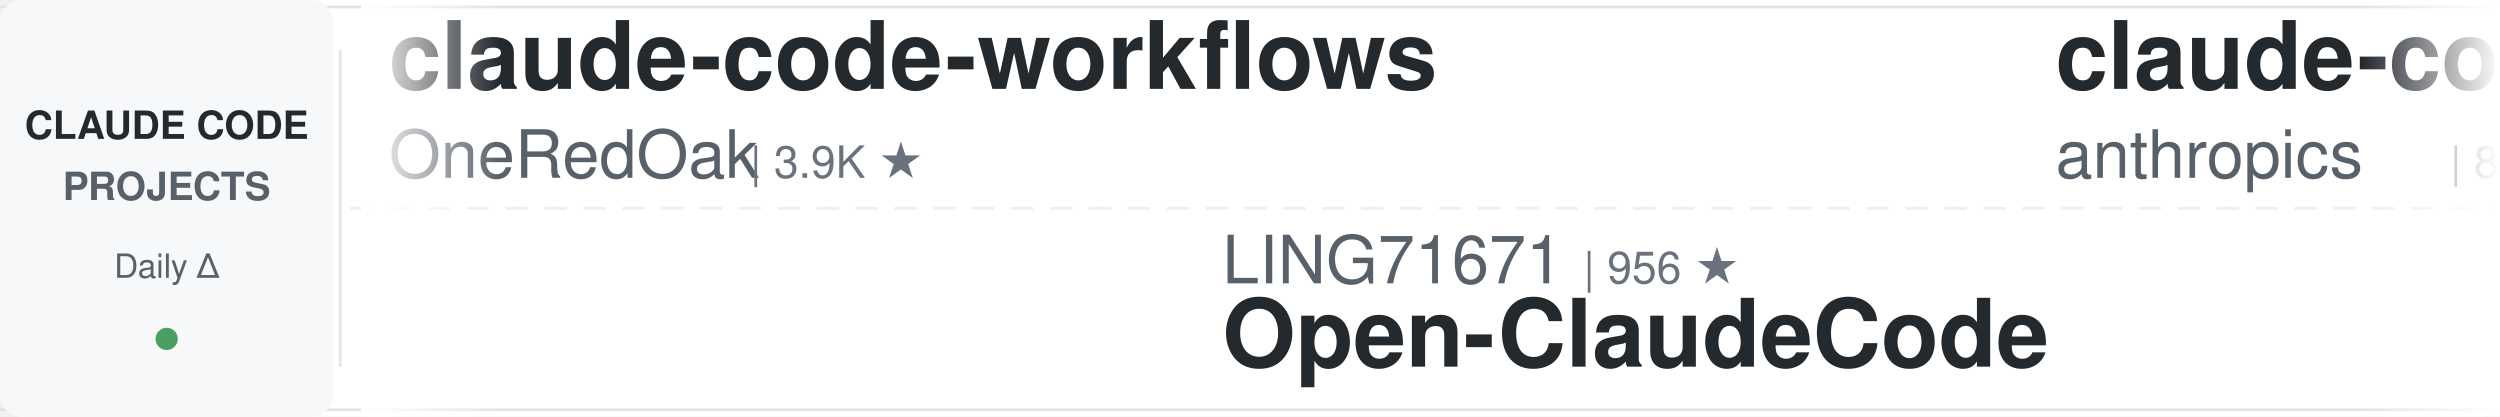
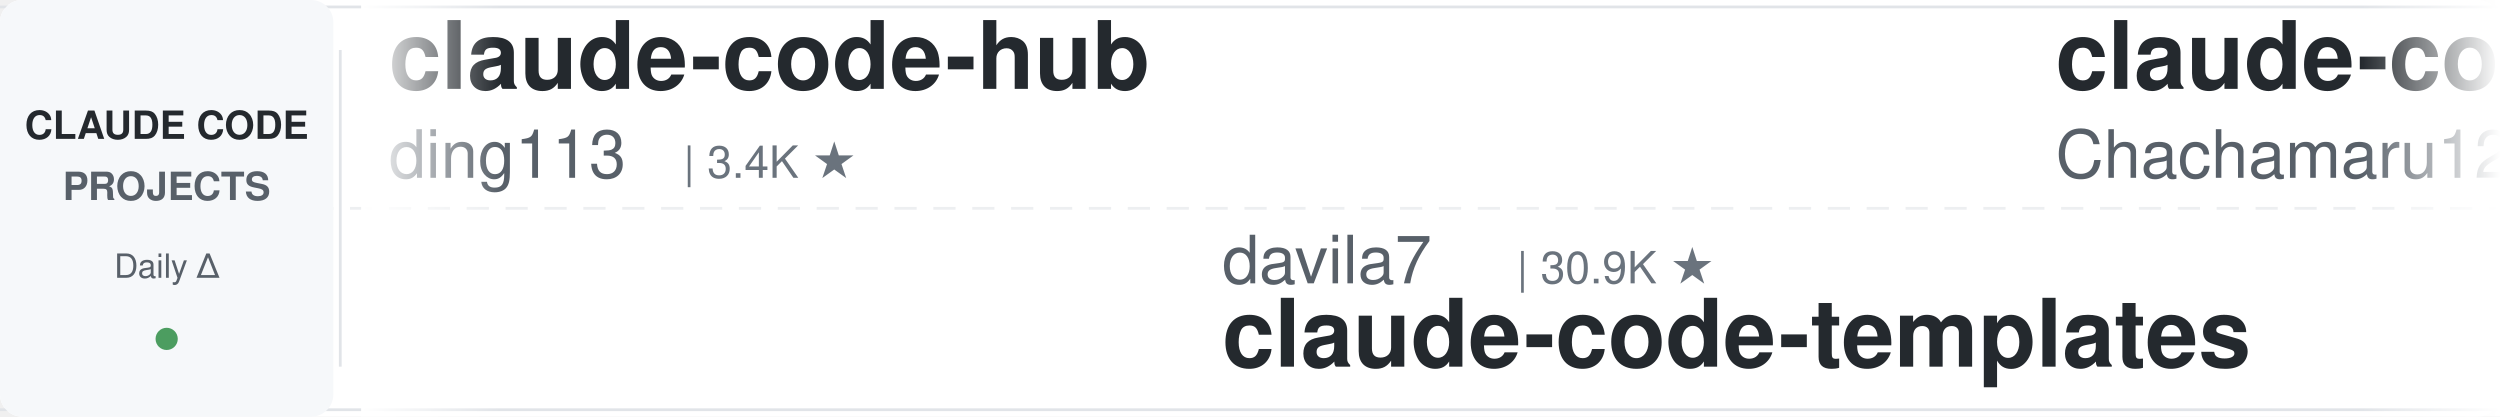
<svg xmlns="http://www.w3.org/2000/svg" width="900" height="150">
  <defs>
    <linearGradient id="leftFade" x1="0%" y1="0%" x2="100%" y2="0%">
      <stop offset="0%" style="stop-color:#ffffff;stop-opacity:1" />
      <stop offset="100%" style="stop-color:#ffffff;stop-opacity:0" />
    </linearGradient>
    <linearGradient id="rightFade" x1="0%" y1="0%" x2="100%" y2="0%">
      <stop offset="0%" style="stop-color:#ffffff;stop-opacity:0" />
      <stop offset="100%" style="stop-color:#ffffff;stop-opacity:1" />
    </linearGradient>
  </defs>
  <rect width="900" height="150" fill="#ffffff" rx="8" />
  <rect x="0" y="2" width="900" height="1" fill="#e1e4e8" />
  <rect x="0" y="147" width="900" height="1" fill="#e1e4e8" />
  <line x1="0" y1="75" x2="900" y2="75" stroke="#e1e4e8" stroke-width="1" stroke-dasharray="8 6" opacity="0.6" />
  <rect x="0" y="0" width="120" height="150" fill="#f6f8fa" rx="8" />
  <text x="60" y="50" font-family="-apple-system, BlinkMacSystemFont, 'Segoe UI', Helvetica, Arial, sans-serif" font-size="14" font-weight="600" fill="#24292e" text-anchor="middle">CLAUDE CODE</text>
  <text x="60" y="72" font-family="-apple-system, BlinkMacSystemFont, 'Segoe UI', Helvetica, Arial, sans-serif" font-size="14" font-weight="600" fill="#586069" text-anchor="middle">PROJECTS</text>
  <text x="60" y="100" font-family="-apple-system, BlinkMacSystemFont, 'Segoe UI', Helvetica, Arial, sans-serif" font-size="12" font-weight="500" fill="#586069" text-anchor="middle">Daily Δ</text>
  <circle cx="60" cy="122" r="4" fill="#22863a" opacity="0.8" />
  <rect x="122" y="18" width="1" height="114" fill="#e1e4e8" />
  <clipPath id="tickerClip">
    <rect x="130" y="0" width="770" height="150" />
  </clipPath>
  <g clip-path="url(#tickerClip)">
    <g id="tickerItems">
      <animateTransform attributeName="transform" attributeType="XML" type="translate" from="0 0" to="-3000 0" dur="54s" repeatCount="indefinite" />
      <g transform="translate(0, 0)">
-         <text x="140" y="32" font-family="-apple-system, BlinkMacSystemFont, 'Segoe UI', Helvetica, Arial, sans-serif" font-size="34" font-weight="600" fill="#24292e">claude-code-workflows</text>
-         <text x="140" y="64" font-family="-apple-system, BlinkMacSystemFont, 'Segoe UI', Helvetica, Arial, sans-serif" font-size="24" font-weight="400" fill="#586069">OneRedOak</text>
-         <text x="270" y="64" font-family="-apple-system, BlinkMacSystemFont, 'Segoe UI', Helvetica, Arial, sans-serif" font-size="16" font-weight="500" fill="#6a737d">| 3.9K ★</text>
+         <text x="140" y="32" font-family="-apple-system, BlinkMacSystemFont, 'Segoe UI', Helvetica, Arial, sans-serif" font-size="34" font-weight="600" fill="#24292e">claude-code-hub</text>
+         <text x="140" y="64" font-family="-apple-system, BlinkMacSystemFont, 'Segoe UI', Helvetica, Arial, sans-serif" font-size="24" font-weight="400" fill="#586069">ding113</text>
+         <text x="246" y="64" font-family="-apple-system, BlinkMacSystemFont, 'Segoe UI', Helvetica, Arial, sans-serif" font-size="16" font-weight="500" fill="#6a737d">| 3.4K ★</text>
      </g>
      <g transform="translate(300, 0)">
-         <text x="140" y="102" font-family="-apple-system, BlinkMacSystemFont, 'Segoe UI', Helvetica, Arial, sans-serif" font-size="24" font-weight="400" fill="#586069">LING71671</text>
-         <text x="270" y="102" font-family="-apple-system, BlinkMacSystemFont, 'Segoe UI', Helvetica, Arial, sans-serif" font-size="16" font-weight="500" fill="#6a737d">| 956 ★</text>
-         <text x="140" y="132" font-family="-apple-system, BlinkMacSystemFont, 'Segoe UI', Helvetica, Arial, sans-serif" font-size="34" font-weight="600" fill="#24292e">Open-ClaudeCode</text>
+         <text x="140" y="102" font-family="-apple-system, BlinkMacSystemFont, 'Segoe UI', Helvetica, Arial, sans-serif" font-size="24" font-weight="400" fill="#586069">davila7</text>
+         <text x="246" y="102" font-family="-apple-system, BlinkMacSystemFont, 'Segoe UI', Helvetica, Arial, sans-serif" font-size="16" font-weight="500" fill="#6a737d">| 30.9K ★</text>
+         <text x="140" y="132" font-family="-apple-system, BlinkMacSystemFont, 'Segoe UI', Helvetica, Arial, sans-serif" font-size="34" font-weight="600" fill="#24292e">claude-code-templates</text>
      </g>
      <g transform="translate(600, 0)">
-         <text x="140" y="32" font-family="-apple-system, BlinkMacSystemFont, 'Segoe UI', Helvetica, Arial, sans-serif" font-size="34" font-weight="600" fill="#24292e">claude-code-action</text>
-         <text x="140" y="64" font-family="-apple-system, BlinkMacSystemFont, 'Segoe UI', Helvetica, Arial, sans-serif" font-size="24" font-weight="400" fill="#586069">anthropics</text>
-         <text x="282" y="64" font-family="-apple-system, BlinkMacSystemFont, 'Segoe UI', Helvetica, Arial, sans-serif" font-size="16" font-weight="500" fill="#6a737d">| 8.9K ★</text>
+         <text x="140" y="32" font-family="-apple-system, BlinkMacSystemFont, 'Segoe UI', Helvetica, Arial, sans-serif" font-size="34" font-weight="600" fill="#24292e">claude-code-harness</text>
+         <text x="140" y="64" font-family="-apple-system, BlinkMacSystemFont, 'Segoe UI', Helvetica, Arial, sans-serif" font-size="24" font-weight="400" fill="#586069">Chachamaru127</text>
+         <text x="318" y="64" font-family="-apple-system, BlinkMacSystemFont, 'Segoe UI', Helvetica, Arial, sans-serif" font-size="16" font-weight="500" fill="#6a737d">| 3.1K ★</text>
      </g>
      <g transform="translate(900, 0)">
-         <text x="140" y="102" font-family="-apple-system, BlinkMacSystemFont, 'Segoe UI', Helvetica, Arial, sans-serif" font-size="24" font-weight="400" fill="#586069">Cranot</text>
-         <text x="234" y="102" font-family="-apple-system, BlinkMacSystemFont, 'Segoe UI', Helvetica, Arial, sans-serif" font-size="16" font-weight="500" fill="#6a737d">| 2.9K ★</text>
-         <text x="140" y="132" font-family="-apple-system, BlinkMacSystemFont, 'Segoe UI', Helvetica, Arial, sans-serif" font-size="34" font-weight="600" fill="#24292e">claude-code-guide</text>
+         <text x="140" y="102" font-family="-apple-system, BlinkMacSystemFont, 'Segoe UI', Helvetica, Arial, sans-serif" font-size="24" font-weight="400" fill="#586069">Donchitos</text>
+         <text x="270" y="102" font-family="-apple-system, BlinkMacSystemFont, 'Segoe UI', Helvetica, Arial, sans-serif" font-size="16" font-weight="500" fill="#6a737d">| 25.3K ★</text>
+         <text x="140" y="132" font-family="-apple-system, BlinkMacSystemFont, 'Segoe UI', Helvetica, Arial, sans-serif" font-size="34" font-weight="600" fill="#24292e">Claude-Code-Game-Studios</text>
      </g>
      <g transform="translate(1200, 0)">
-         <text x="140" y="32" font-family="-apple-system, BlinkMacSystemFont, 'Segoe UI', Helvetica, Arial, sans-serif" font-size="34" font-weight="600" fill="#24292e">oh-my-claudecode</text>
-         <text x="140" y="64" font-family="-apple-system, BlinkMacSystemFont, 'Segoe UI', Helvetica, Arial, sans-serif" font-size="24" font-weight="400" fill="#586069">Yeachan-Heo</text>
-         <text x="294" y="64" font-family="-apple-system, BlinkMacSystemFont, 'Segoe UI', Helvetica, Arial, sans-serif" font-size="16" font-weight="500" fill="#6a737d">| 39.3K ★</text>
+         <text x="140" y="32" font-family="-apple-system, BlinkMacSystemFont, 'Segoe UI', Helvetica, Arial, sans-serif" font-size="34" font-weight="600" fill="#24292e">awesome-claude-code-suba...</text>
+         <text x="140" y="64" font-family="-apple-system, BlinkMacSystemFont, 'Segoe UI', Helvetica, Arial, sans-serif" font-size="24" font-weight="400" fill="#586069">VoltAgent</text>
+         <text x="270" y="64" font-family="-apple-system, BlinkMacSystemFont, 'Segoe UI', Helvetica, Arial, sans-serif" font-size="16" font-weight="500" fill="#6a737d">| 25.2K ★</text>
      </g>
      <g transform="translate(1500, 0)">
-         <text x="140" y="102" font-family="-apple-system, BlinkMacSystemFont, 'Segoe UI', Helvetica, Arial, sans-serif" font-size="24" font-weight="400" fill="#586069">pedrohcgs</text>
-         <text x="270" y="102" font-family="-apple-system, BlinkMacSystemFont, 'Segoe UI', Helvetica, Arial, sans-serif" font-size="16" font-weight="500" fill="#6a737d">| 1.6K ★</text>
-         <text x="140" y="132" font-family="-apple-system, BlinkMacSystemFont, 'Segoe UI', Helvetica, Arial, sans-serif" font-size="34" font-weight="600" fill="#24292e">claude-code-my-workflow</text>
+         <text x="140" y="102" font-family="-apple-system, BlinkMacSystemFont, 'Segoe UI', Helvetica, Arial, sans-serif" font-size="24" font-weight="400" fill="#586069">Alishahryar1</text>
+         <text x="306" y="102" font-family="-apple-system, BlinkMacSystemFont, 'Segoe UI', Helvetica, Arial, sans-serif" font-size="16" font-weight="500" fill="#6a737d">| 55.5K ★</text>
+         <text x="140" y="132" font-family="-apple-system, BlinkMacSystemFont, 'Segoe UI', Helvetica, Arial, sans-serif" font-size="34" font-weight="600" fill="#24292e">free-claude-code</text>
      </g>
      <g transform="translate(1800, 0)">
-         <text x="140" y="32" font-family="-apple-system, BlinkMacSystemFont, 'Segoe UI', Helvetica, Arial, sans-serif" font-size="34" font-weight="600" fill="#24292e">everything-claude-code-z...</text>
-         <text x="140" y="64" font-family="-apple-system, BlinkMacSystemFont, 'Segoe UI', Helvetica, Arial, sans-serif" font-size="24" font-weight="400" fill="#586069">xu-xiang</text>
-         <text x="258" y="64" font-family="-apple-system, BlinkMacSystemFont, 'Segoe UI', Helvetica, Arial, sans-serif" font-size="16" font-weight="500" fill="#6a737d">| 2.0K ★</text>
+         <text x="140" y="32" font-family="-apple-system, BlinkMacSystemFont, 'Segoe UI', Helvetica, Arial, sans-serif" font-size="34" font-weight="600" fill="#24292e">claude-code-tips</text>
+         <text x="140" y="64" font-family="-apple-system, BlinkMacSystemFont, 'Segoe UI', Helvetica, Arial, sans-serif" font-size="24" font-weight="400" fill="#586069">ykdojo</text>
+         <text x="234" y="64" font-family="-apple-system, BlinkMacSystemFont, 'Segoe UI', Helvetica, Arial, sans-serif" font-size="16" font-weight="500" fill="#6a737d">| 10.1K ★</text>
      </g>
      <g transform="translate(2100, 0)">
-         <text x="140" y="102" font-family="-apple-system, BlinkMacSystemFont, 'Segoe UI', Helvetica, Arial, sans-serif" font-size="24" font-weight="400" fill="#586069">darcyegb</text>
-         <text x="258" y="102" font-family="-apple-system, BlinkMacSystemFont, 'Segoe UI', Helvetica, Arial, sans-serif" font-size="16" font-weight="500" fill="#6a737d">| 765 ★</text>
-         <text x="140" y="132" font-family="-apple-system, BlinkMacSystemFont, 'Segoe UI', Helvetica, Arial, sans-serif" font-size="34" font-weight="600" fill="#24292e">ClaudeCodeAgents</text>
+         <text x="140" y="102" font-family="-apple-system, BlinkMacSystemFont, 'Segoe UI', Helvetica, Arial, sans-serif" font-size="24" font-weight="400" fill="#586069">oboard</text>
+         <text x="234" y="102" font-family="-apple-system, BlinkMacSystemFont, 'Segoe UI', Helvetica, Arial, sans-serif" font-size="16" font-weight="500" fill="#6a737d">| 3.3K ★</text>
+         <text x="140" y="132" font-family="-apple-system, BlinkMacSystemFont, 'Segoe UI', Helvetica, Arial, sans-serif" font-size="34" font-weight="600" fill="#24292e">claude-code-rev</text>
      </g>
      <g transform="translate(2400, 0)">
-         <text x="140" y="32" font-family="-apple-system, BlinkMacSystemFont, 'Segoe UI', Helvetica, Arial, sans-serif" font-size="34" font-weight="600" fill="#24292e">claude-code-book</text>
-         <text x="140" y="64" font-family="-apple-system, BlinkMacSystemFont, 'Segoe UI', Helvetica, Arial, sans-serif" font-size="24" font-weight="400" fill="#586069">lintsinghua</text>
-         <text x="294" y="64" font-family="-apple-system, BlinkMacSystemFont, 'Segoe UI', Helvetica, Arial, sans-serif" font-size="16" font-weight="500" fill="#6a737d">| 4.3K ★</text>
+         <text x="140" y="32" font-family="-apple-system, BlinkMacSystemFont, 'Segoe UI', Helvetica, Arial, sans-serif" font-size="34" font-weight="600" fill="#24292e">awesome-claude-code</text>
+         <text x="140" y="64" font-family="-apple-system, BlinkMacSystemFont, 'Segoe UI', Helvetica, Arial, sans-serif" font-size="24" font-weight="400" fill="#586069">jqueryscript</text>
+         <text x="306" y="64" font-family="-apple-system, BlinkMacSystemFont, 'Segoe UI', Helvetica, Arial, sans-serif" font-size="16" font-weight="500" fill="#6a737d">| 517 ★</text>
      </g>
      <g transform="translate(2700, 0)">
-         <text x="140" y="102" font-family="-apple-system, BlinkMacSystemFont, 'Segoe UI', Helvetica, Arial, sans-serif" font-size="24" font-weight="400" fill="#586069">multica-ai</text>
-         <text x="282" y="102" font-family="-apple-system, BlinkMacSystemFont, 'Segoe UI', Helvetica, Arial, sans-serif" font-size="16" font-weight="500" fill="#6a737d">| 214.3K ★</text>
-         <text x="140" y="132" font-family="-apple-system, BlinkMacSystemFont, 'Segoe UI', Helvetica, Arial, sans-serif" font-size="34" font-weight="600" fill="#24292e">andrej-karpathy-skills</text>
+         <text x="140" y="102" font-family="-apple-system, BlinkMacSystemFont, 'Segoe UI', Helvetica, Arial, sans-serif" font-size="24" font-weight="400" fill="#586069">centminmod</text>
+         <text x="282" y="102" font-family="-apple-system, BlinkMacSystemFont, 'Segoe UI', Helvetica, Arial, sans-serif" font-size="16" font-weight="500" fill="#6a737d">| 2.6K ★</text>
+         <text x="140" y="132" font-family="-apple-system, BlinkMacSystemFont, 'Segoe UI', Helvetica, Arial, sans-serif" font-size="34" font-weight="600" fill="#24292e">my-claude-code-setup</text>
      </g>
      <g transform="translate(3000, 0)">
-         <text x="140" y="32" font-family="-apple-system, BlinkMacSystemFont, 'Segoe UI', Helvetica, Arial, sans-serif" font-size="34" font-weight="600" fill="#24292e">claude-code-workflows</text>
-         <text x="140" y="64" font-family="-apple-system, BlinkMacSystemFont, 'Segoe UI', Helvetica, Arial, sans-serif" font-size="24" font-weight="400" fill="#586069">OneRedOak</text>
-         <text x="270" y="64" font-family="-apple-system, BlinkMacSystemFont, 'Segoe UI', Helvetica, Arial, sans-serif" font-size="16" font-weight="500" fill="#6a737d">| 3.9K ★</text>
+         <text x="140" y="32" font-family="-apple-system, BlinkMacSystemFont, 'Segoe UI', Helvetica, Arial, sans-serif" font-size="34" font-weight="600" fill="#24292e">claude-code-hub</text>
+         <text x="140" y="64" font-family="-apple-system, BlinkMacSystemFont, 'Segoe UI', Helvetica, Arial, sans-serif" font-size="24" font-weight="400" fill="#586069">ding113</text>
+         <text x="246" y="64" font-family="-apple-system, BlinkMacSystemFont, 'Segoe UI', Helvetica, Arial, sans-serif" font-size="16" font-weight="500" fill="#6a737d">| 3.4K ★</text>
      </g>
      <g transform="translate(3300, 0)">
-         <text x="140" y="102" font-family="-apple-system, BlinkMacSystemFont, 'Segoe UI', Helvetica, Arial, sans-serif" font-size="24" font-weight="400" fill="#586069">LING71671</text>
-         <text x="270" y="102" font-family="-apple-system, BlinkMacSystemFont, 'Segoe UI', Helvetica, Arial, sans-serif" font-size="16" font-weight="500" fill="#6a737d">| 956 ★</text>
-         <text x="140" y="132" font-family="-apple-system, BlinkMacSystemFont, 'Segoe UI', Helvetica, Arial, sans-serif" font-size="34" font-weight="600" fill="#24292e">Open-ClaudeCode</text>
+         <text x="140" y="102" font-family="-apple-system, BlinkMacSystemFont, 'Segoe UI', Helvetica, Arial, sans-serif" font-size="24" font-weight="400" fill="#586069">davila7</text>
+         <text x="246" y="102" font-family="-apple-system, BlinkMacSystemFont, 'Segoe UI', Helvetica, Arial, sans-serif" font-size="16" font-weight="500" fill="#6a737d">| 30.9K ★</text>
+         <text x="140" y="132" font-family="-apple-system, BlinkMacSystemFont, 'Segoe UI', Helvetica, Arial, sans-serif" font-size="34" font-weight="600" fill="#24292e">claude-code-templates</text>
      </g>
      <g transform="translate(3600, 0)">
-         <text x="140" y="32" font-family="-apple-system, BlinkMacSystemFont, 'Segoe UI', Helvetica, Arial, sans-serif" font-size="34" font-weight="600" fill="#24292e">claude-code-action</text>
-         <text x="140" y="64" font-family="-apple-system, BlinkMacSystemFont, 'Segoe UI', Helvetica, Arial, sans-serif" font-size="24" font-weight="400" fill="#586069">anthropics</text>
-         <text x="282" y="64" font-family="-apple-system, BlinkMacSystemFont, 'Segoe UI', Helvetica, Arial, sans-serif" font-size="16" font-weight="500" fill="#6a737d">| 8.9K ★</text>
+         <text x="140" y="32" font-family="-apple-system, BlinkMacSystemFont, 'Segoe UI', Helvetica, Arial, sans-serif" font-size="34" font-weight="600" fill="#24292e">claude-code-harness</text>
+         <text x="140" y="64" font-family="-apple-system, BlinkMacSystemFont, 'Segoe UI', Helvetica, Arial, sans-serif" font-size="24" font-weight="400" fill="#586069">Chachamaru127</text>
+         <text x="318" y="64" font-family="-apple-system, BlinkMacSystemFont, 'Segoe UI', Helvetica, Arial, sans-serif" font-size="16" font-weight="500" fill="#6a737d">| 3.1K ★</text>
      </g>
      <g transform="translate(3900, 0)">
-         <text x="140" y="102" font-family="-apple-system, BlinkMacSystemFont, 'Segoe UI', Helvetica, Arial, sans-serif" font-size="24" font-weight="400" fill="#586069">Cranot</text>
-         <text x="234" y="102" font-family="-apple-system, BlinkMacSystemFont, 'Segoe UI', Helvetica, Arial, sans-serif" font-size="16" font-weight="500" fill="#6a737d">| 2.9K ★</text>
-         <text x="140" y="132" font-family="-apple-system, BlinkMacSystemFont, 'Segoe UI', Helvetica, Arial, sans-serif" font-size="34" font-weight="600" fill="#24292e">claude-code-guide</text>
+         <text x="140" y="102" font-family="-apple-system, BlinkMacSystemFont, 'Segoe UI', Helvetica, Arial, sans-serif" font-size="24" font-weight="400" fill="#586069">Donchitos</text>
+         <text x="270" y="102" font-family="-apple-system, BlinkMacSystemFont, 'Segoe UI', Helvetica, Arial, sans-serif" font-size="16" font-weight="500" fill="#6a737d">| 25.3K ★</text>
+         <text x="140" y="132" font-family="-apple-system, BlinkMacSystemFont, 'Segoe UI', Helvetica, Arial, sans-serif" font-size="34" font-weight="600" fill="#24292e">Claude-Code-Game-Studios</text>
      </g>
    </g>
  </g>
  <rect x="130" y="0" width="50" height="150" fill="url(#leftFade)" />
  <rect x="850" y="0" width="50" height="150" fill="url(#rightFade)" />
</svg>
